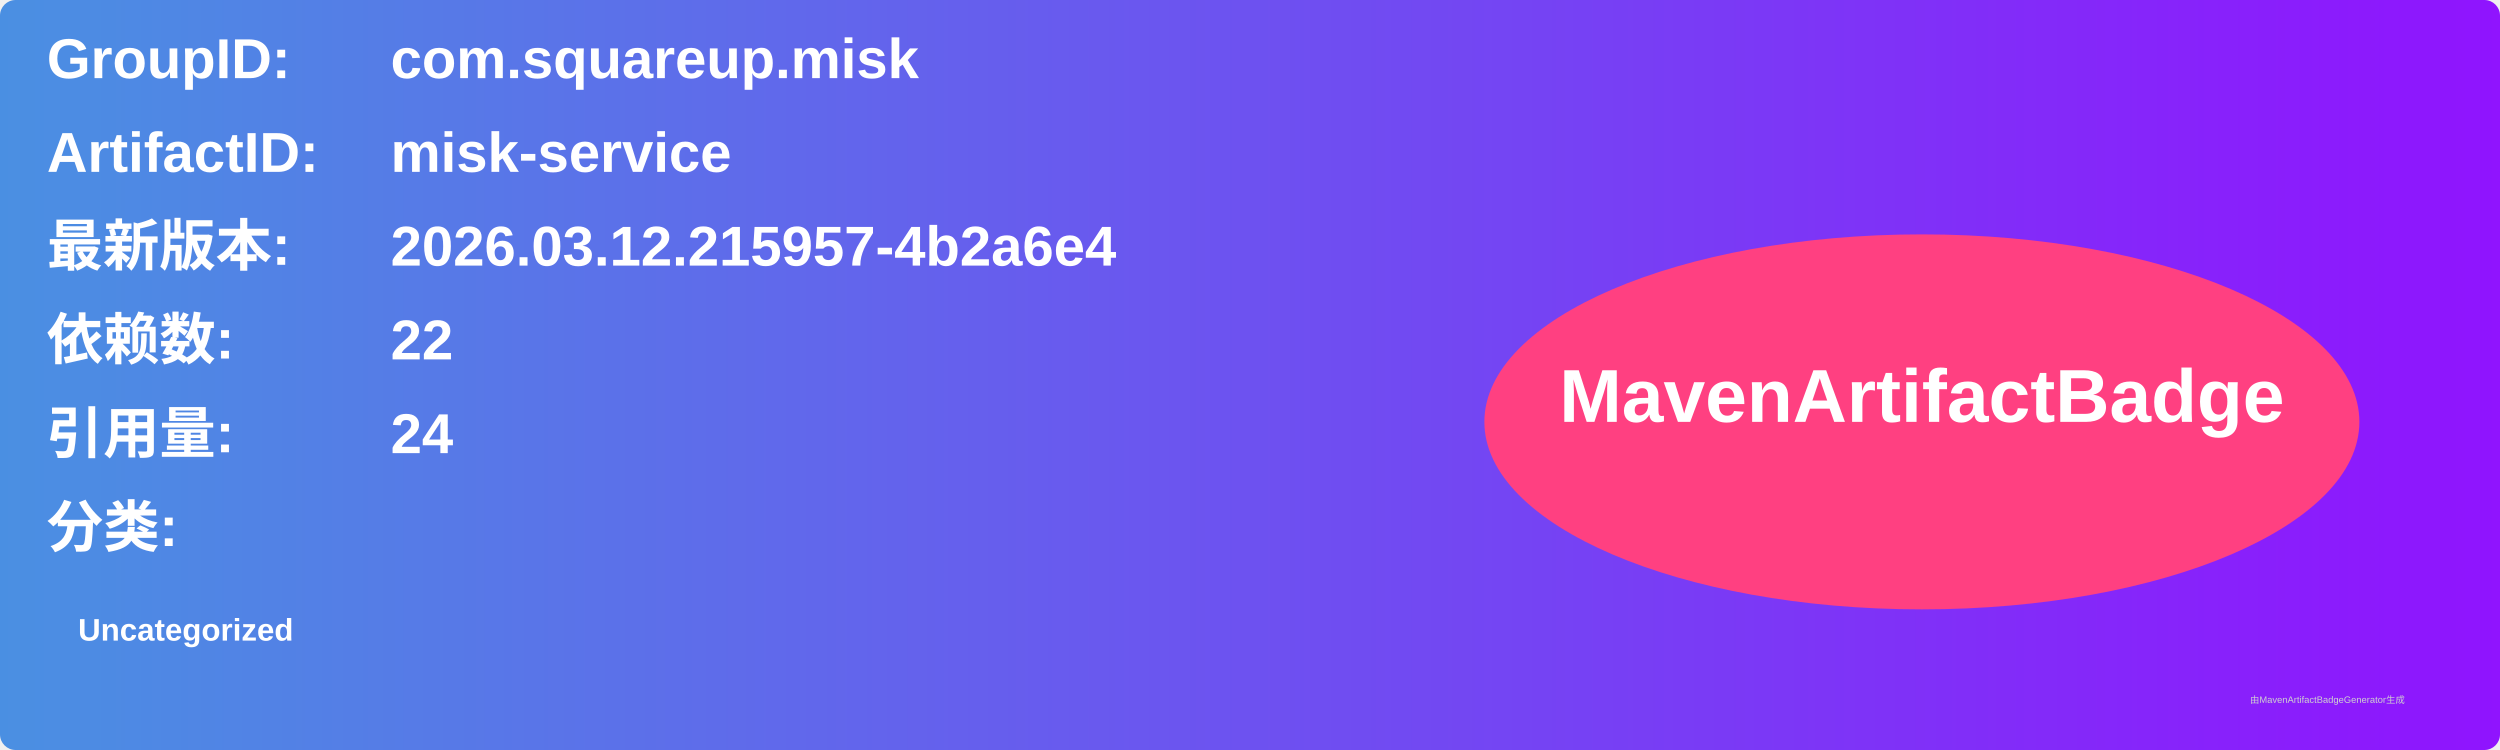
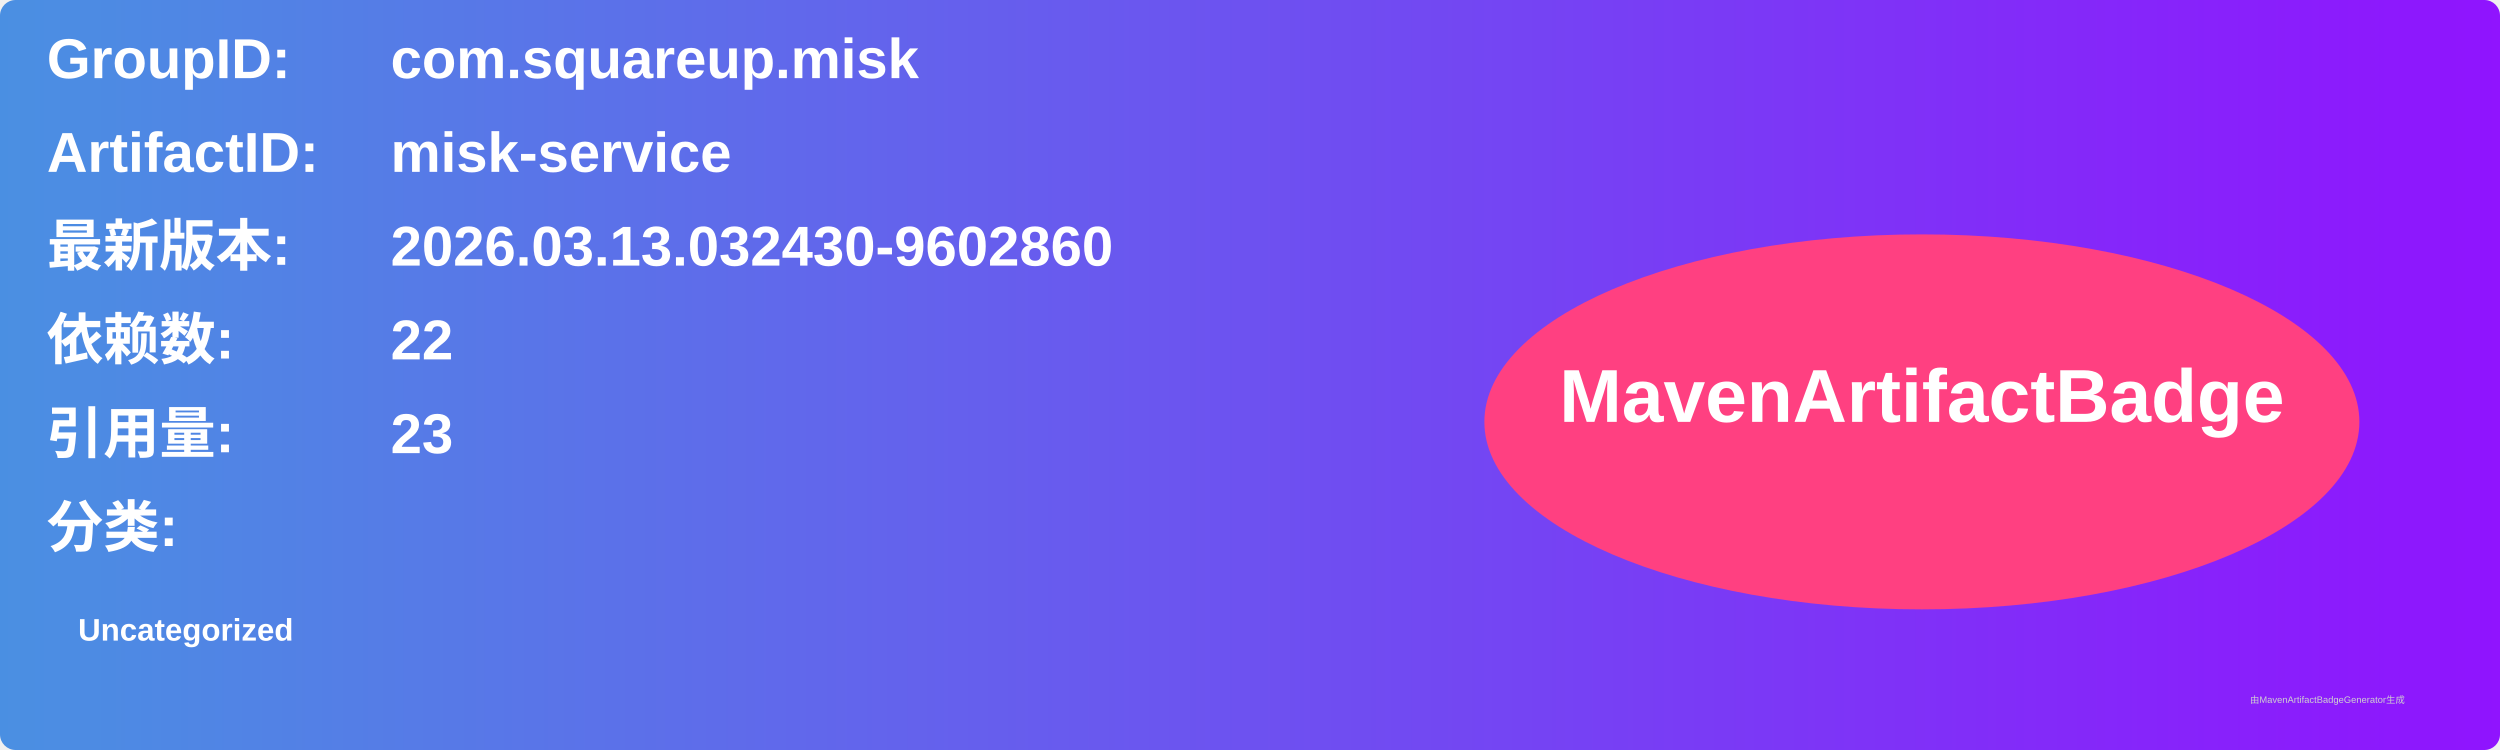
<svg xmlns="http://www.w3.org/2000/svg" width="800" height="240" viewBox="0 0 800 240">
  <linearGradient id="grad" x1="0%" y1="0%" x2="100%" y2="0%">
    <stop offset="0%" stop-color="#4a90e2" />
    <stop offset="100%" stop-color="#9013fe" />
  </linearGradient>
  <rect width="100%" height="100%" rx="5" ry="5" fill="url(#grad)" />
  <g transform="translate(15, 15)">
    <text x="0" y="10" font-family="Arial" font-size="18" fill="white" font-weight="bold" width="260">GroupID:</text>
    <text x="110" y="10" font-family="Arial" font-size="18" fill="white" font-weight="bold" width="460">com.squareup.misk</text>
    <text x="0" y="40" font-family="Arial" font-size="18" fill="white" font-weight="bold" width="260">ArtifactID:</text>
    <text x="110" y="40" font-family="Arial" font-size="18" fill="white" font-weight="bold" width="460">misk-service</text>
    <text x="0" y="70" font-family="Arial" font-size="18" fill="white" font-weight="bold">最新版本:</text>
    <text x="110" y="70" font-family="Arial" font-size="18" fill="white" font-weight="bold">
-       <tspan font-weight="bold">2026.03.12.215957-4b2a6e4</tspan>
+       <tspan font-weight="bold">2026.03.13.032430-9602860</tspan>
    </text>
    <text x="0" y="100" font-family="Arial" font-size="18" fill="white" font-weight="bold">依赖数: </text>
    <text x="110" y="100" font-family="Arial" font-size="18" fill="white">
      <tspan font-weight="bold">22</tspan>
    </text>
    <text x="0" y="130" font-family="Arial" font-size="18" fill="white" font-weight="bold">引用量: </text>
    <text x="110" y="130" font-family="Arial" font-size="18" fill="white">
-       <tspan font-weight="bold">24</tspan>
+       <tspan font-weight="bold">23</tspan>
    </text>
    <text x="0" y="160" font-family="Arial" font-size="18" fill="white" font-weight="bold">分类:</text>
    <text x="10" y="190" font-family="Arial" font-size="10" fill="white">
      <tspan font-weight="bold">Uncategorized</tspan>
    </text>
    <ellipse cx="600" cy="120" rx="140" ry="60" fill="#ff4081" />
    <text x="600" y="120" text-anchor="middle" font-family="Arial" font-size="24" fill="white" font-weight="bold">MavenArtifactBadge</text>
  </g>
  <text x="720" y="225" font-family="Arial" font-size="3" fill="#d0d0d0">由MavenArtifactBadgeGenerator生成</text>
</svg>
